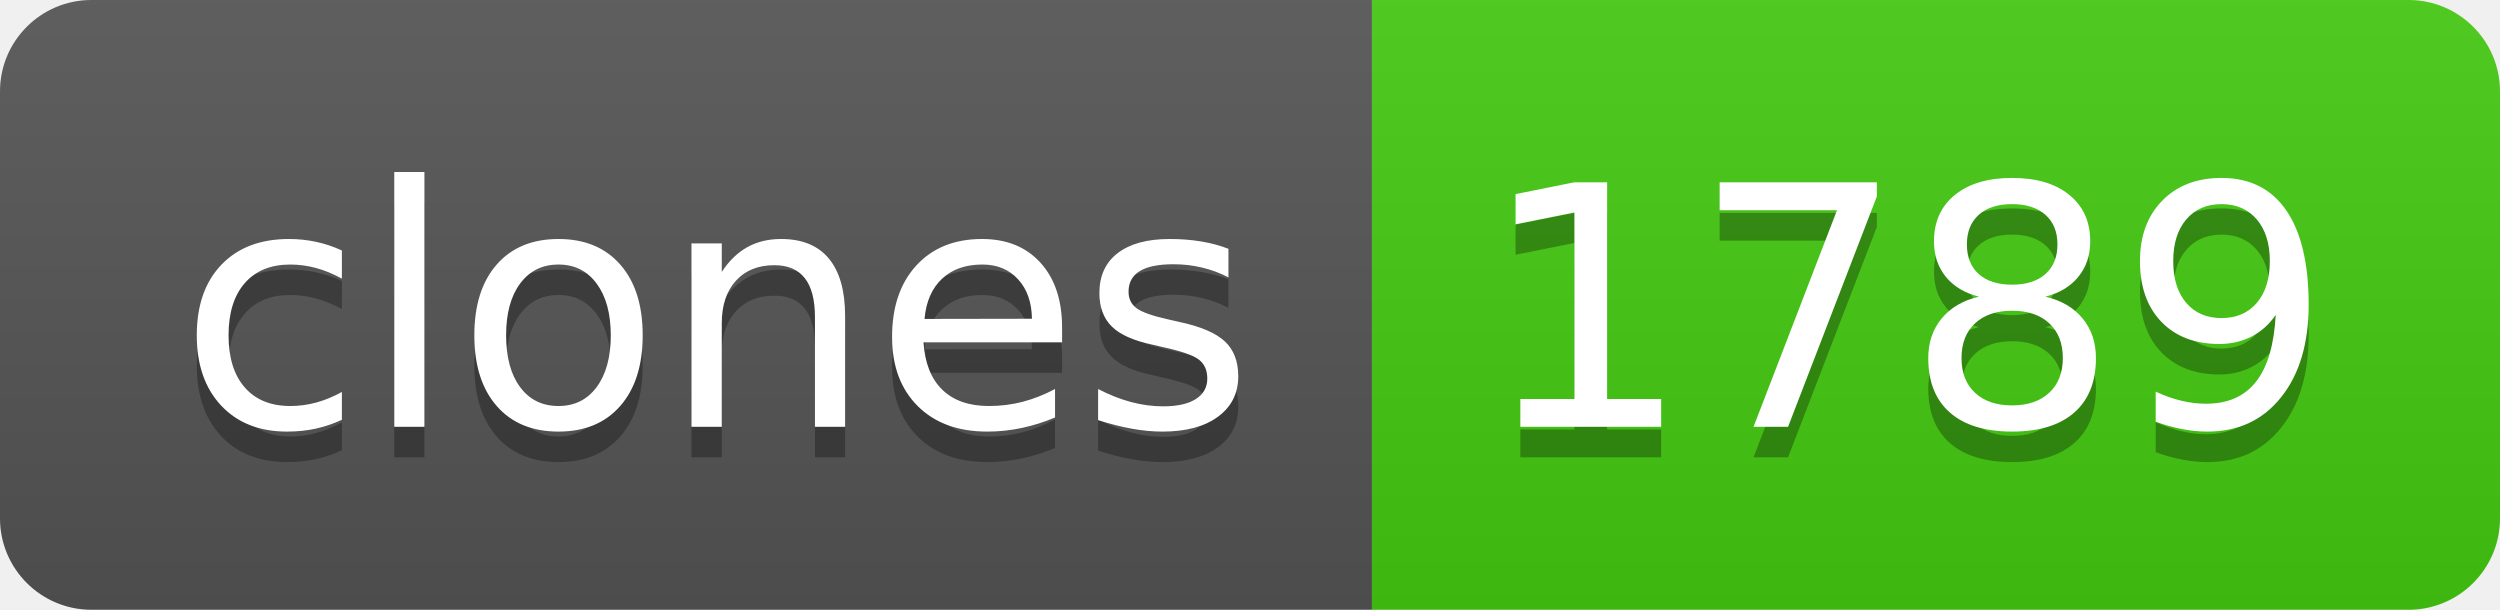
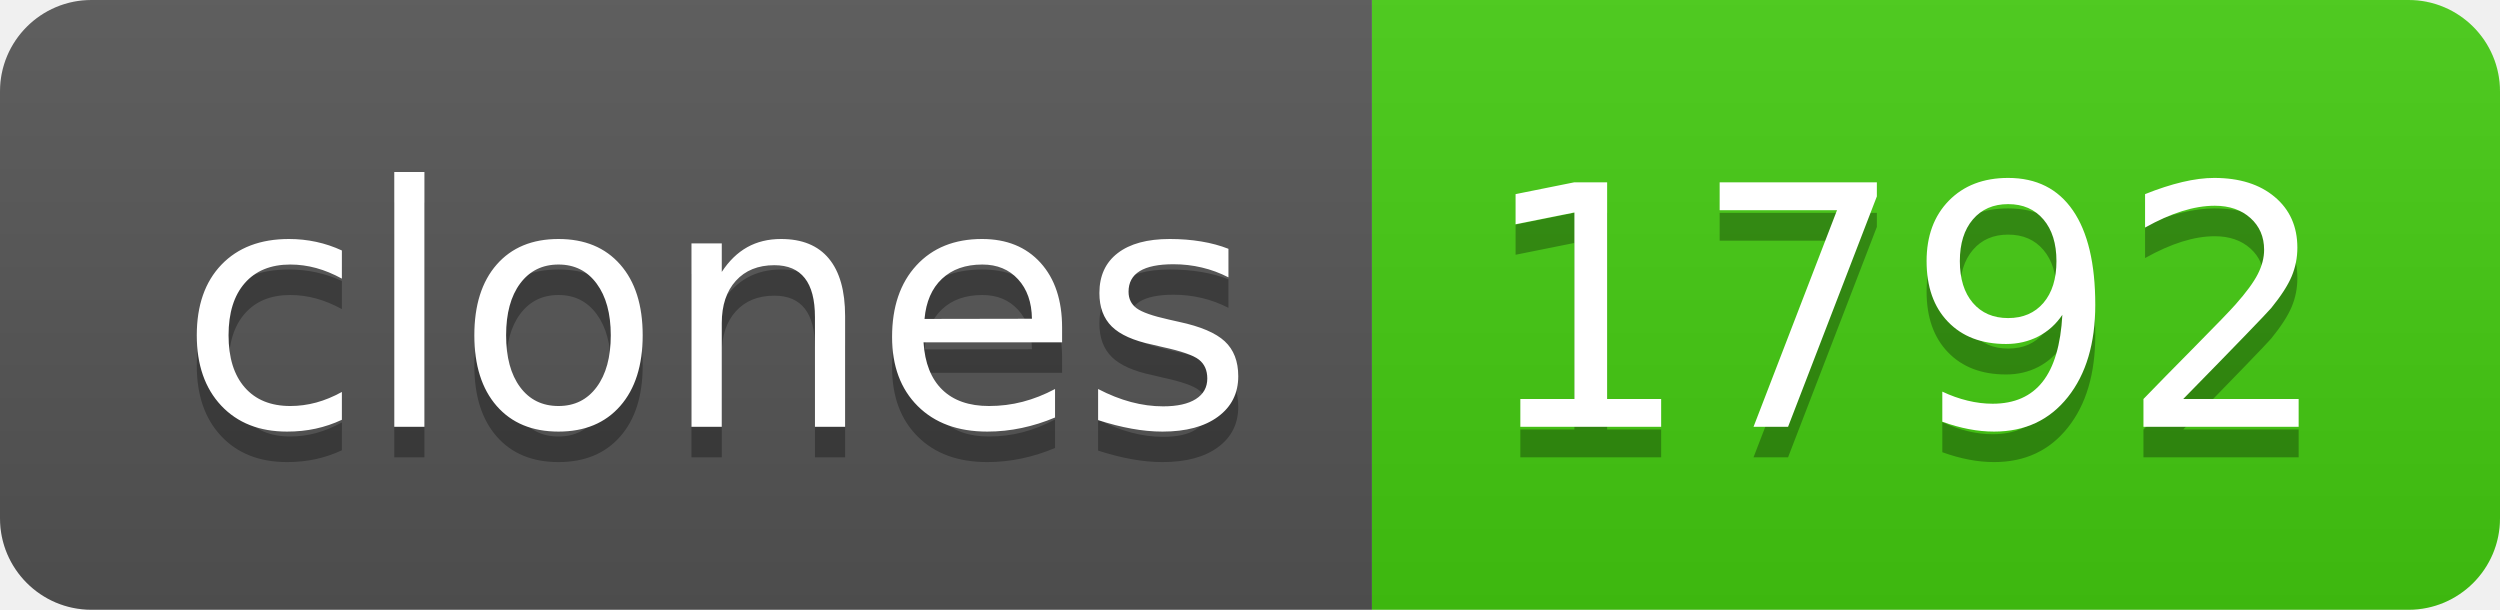
- <svg xmlns="http://www.w3.org/2000/svg" width="82" height="20" role="img" aria-label="clones: 1789">
+ <svg xmlns="http://www.w3.org/2000/svg" width="82" height="20" role="img" aria-label="clones: 1792">
  <linearGradient id="s" x2="0" y2="100%">
    <stop offset="0" stop-color="#bbb" stop-opacity=".1" />
    <stop offset="1" stop-opacity=".1" />
  </linearGradient>
  <clipPath id="r">
    <rect width="82" height="20" rx="3" fill="#fff" />
  </clipPath>
  <g clip-path="url(#r)">
    <rect width="45" height="20" fill="#555" />
    <rect x="45" width="37" height="20" fill="#4c1" />
    <rect width="82" height="20" fill="url(#s)" />
  </g>
  <g fill="#fff" text-anchor="middle" font-family="Verdana,Geneva,DejaVu Sans,sans-serif" text-rendering="geometricPrecision" font-size="110">
    <text aria-hidden="true" x="235" y="150" fill="#010101" fill-opacity=".3" transform="scale(.1)" textLength="350">clones</text>
    <text x="235" y="140" transform="scale(.1)" fill="#fff" textLength="350">clones</text>
-     <text aria-hidden="true" x="625" y="150" fill="#010101" fill-opacity=".3" transform="scale(.1)" textLength="270">1789</text>
-     <text x="625" y="140" transform="scale(.1)" fill="#fff" textLength="270">1789</text>
+     <text aria-hidden="true" x="625" y="150" fill="#010101" fill-opacity=".3" transform="scale(.1)" textLength="270">1792</text>
+     <text x="625" y="140" transform="scale(.1)" fill="#fff" textLength="270">1792</text>
  </g>
</svg>
